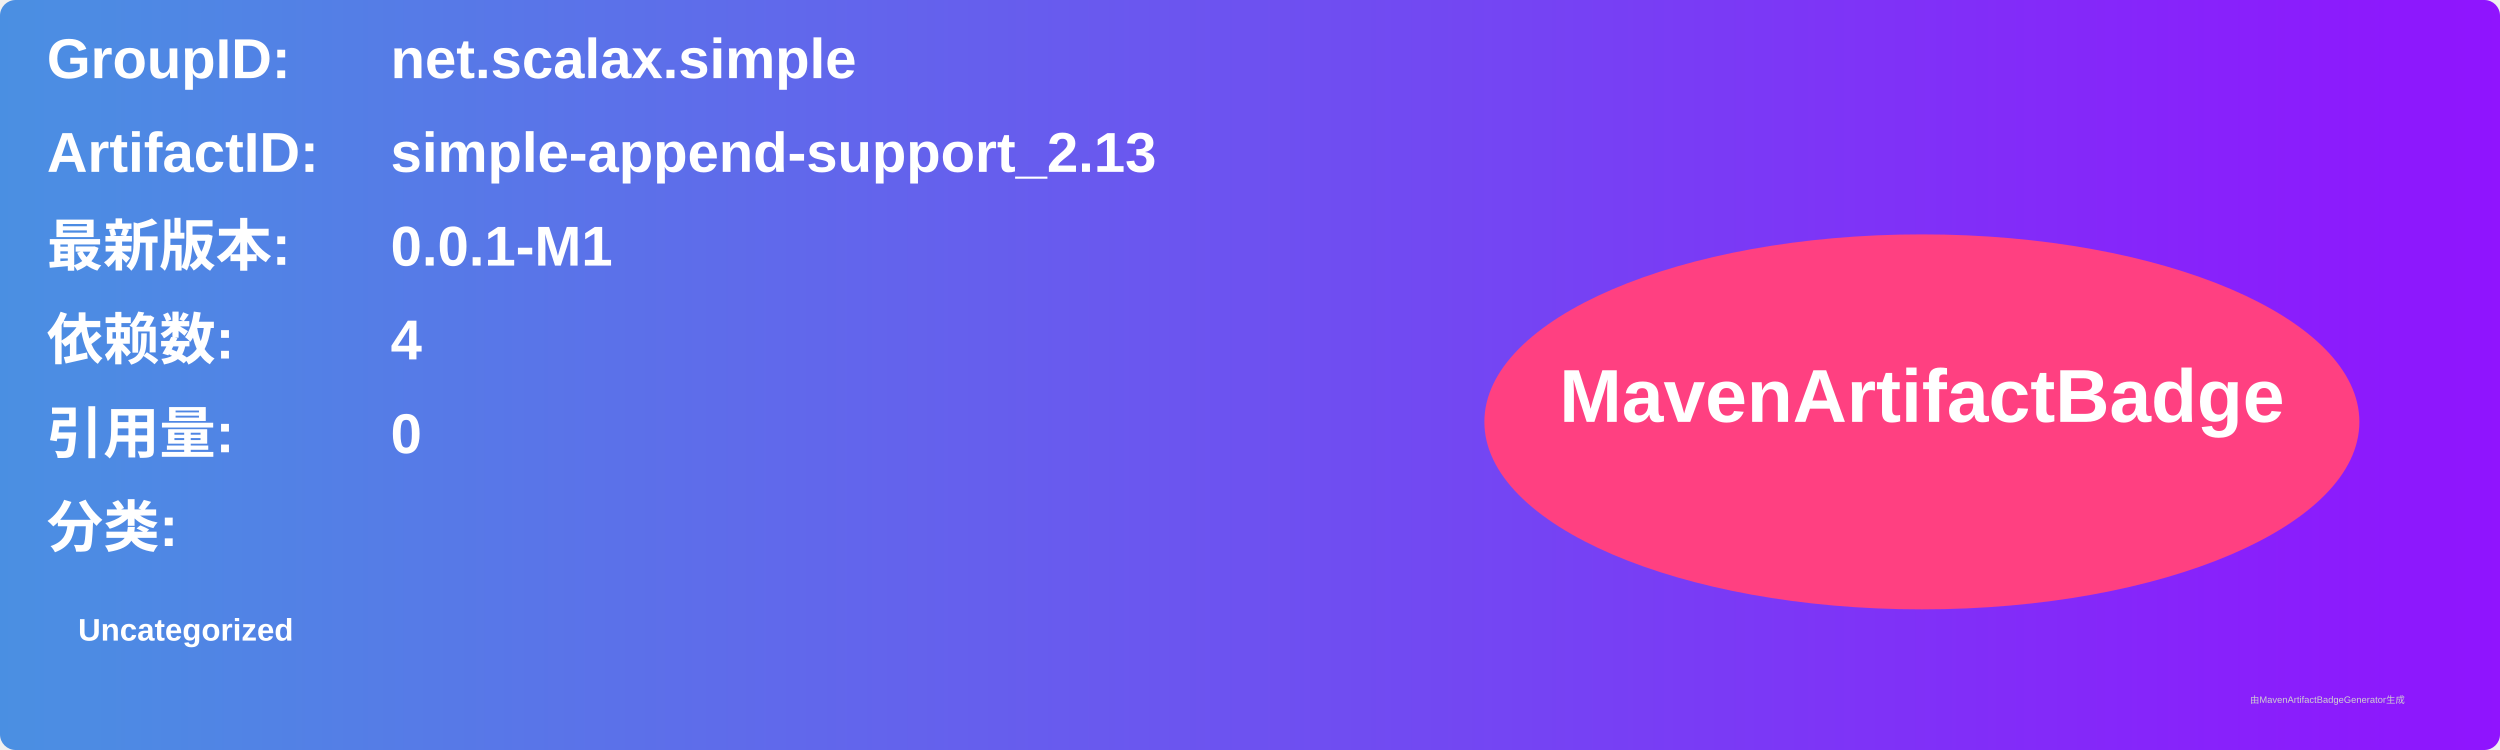
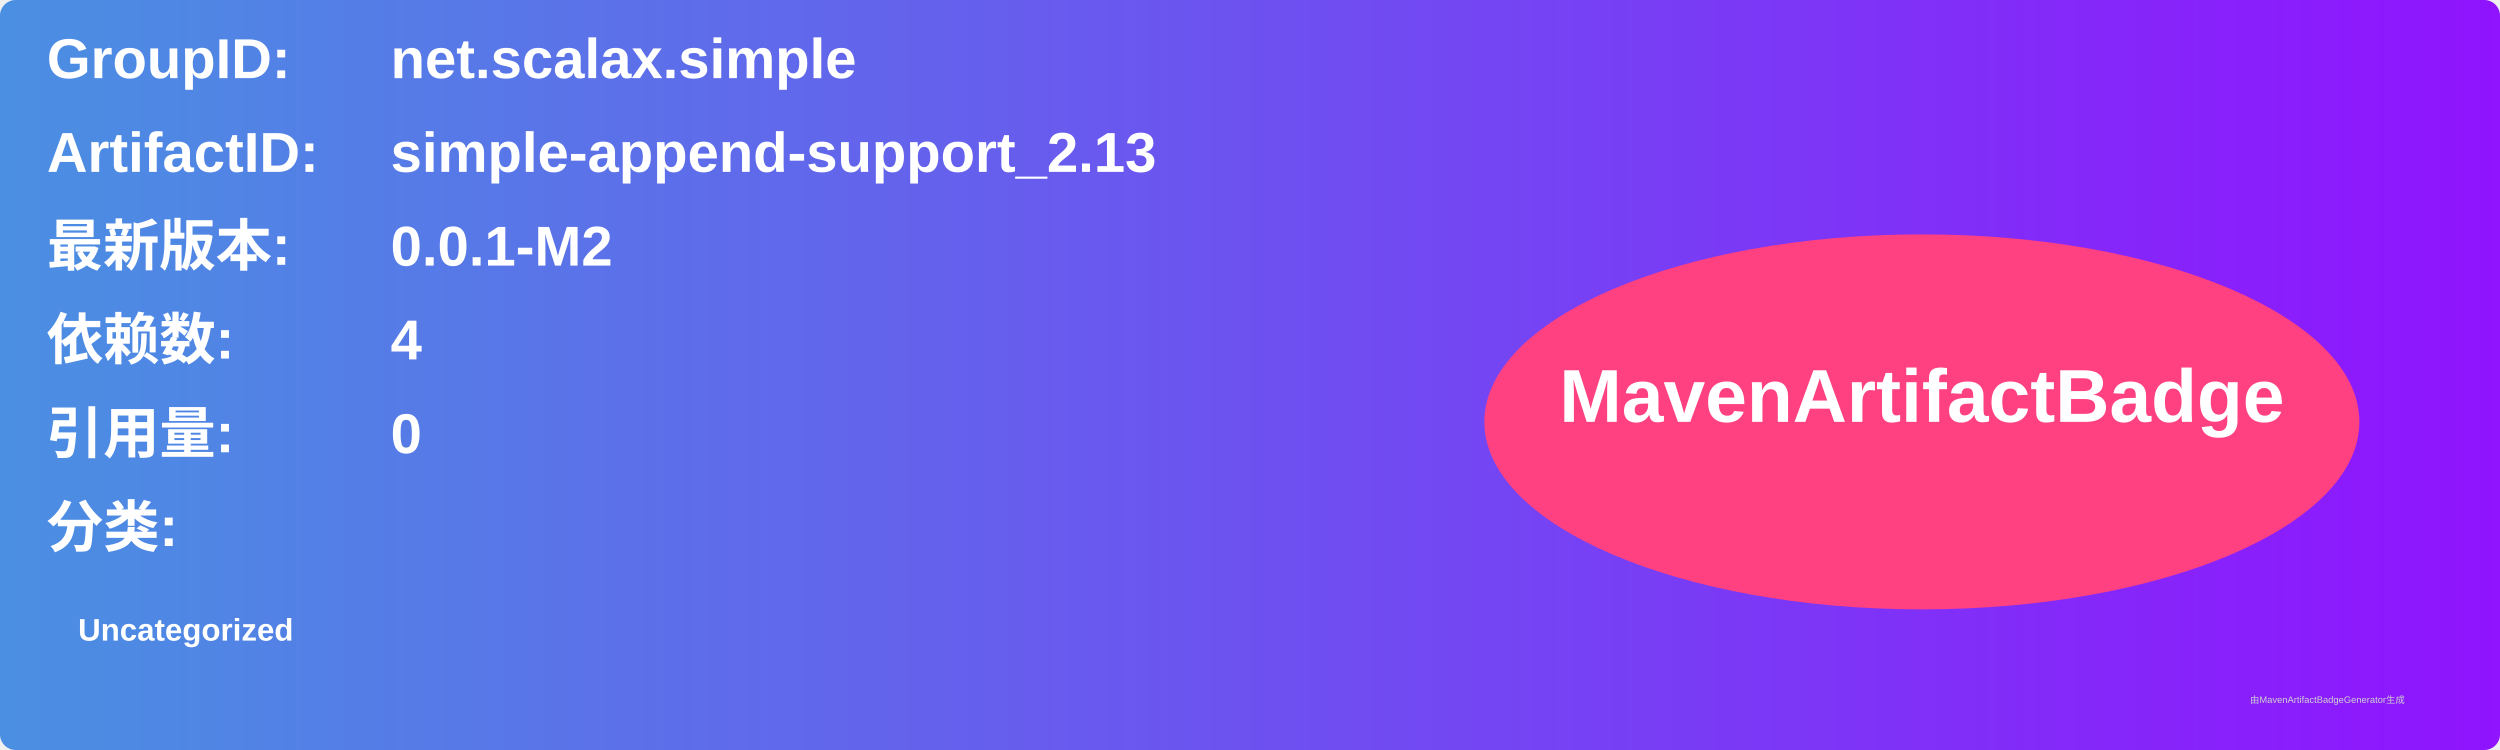
<svg xmlns="http://www.w3.org/2000/svg" width="800" height="240" viewBox="0 0 800 240">
  <linearGradient id="grad" x1="0%" y1="0%" x2="100%" y2="0%">
    <stop offset="0%" stop-color="#4a90e2" />
    <stop offset="100%" stop-color="#9013fe" />
  </linearGradient>
  <rect width="100%" height="100%" rx="5" ry="5" fill="url(#grad)" />
  <g transform="translate(15, 15)">
    <text x="0" y="10" font-family="Arial" font-size="18" fill="white" font-weight="bold" width="260">GroupID:</text>
    <text x="110" y="10" font-family="Arial" font-size="18" fill="white" font-weight="bold" width="460">net.scalax.simple</text>
    <text x="0" y="40" font-family="Arial" font-size="18" fill="white" font-weight="bold" width="260">ArtifactID:</text>
    <text x="110" y="40" font-family="Arial" font-size="18" fill="white" font-weight="bold" width="460">simple-append-support_2.13</text>
    <text x="0" y="70" font-family="Arial" font-size="18" fill="white" font-weight="bold">最新版本:</text>
    <text x="110" y="70" font-family="Arial" font-size="18" fill="white" font-weight="bold">
-       <tspan font-weight="bold">0.0.1-M1</tspan>
+       <tspan font-weight="bold">0.0.1-M2</tspan>
    </text>
    <text x="0" y="100" font-family="Arial" font-size="18" fill="white" font-weight="bold">依赖数: </text>
    <text x="110" y="100" font-family="Arial" font-size="18" fill="white">
      <tspan font-weight="bold">4</tspan>
    </text>
    <text x="0" y="130" font-family="Arial" font-size="18" fill="white" font-weight="bold">引用量: </text>
    <text x="110" y="130" font-family="Arial" font-size="18" fill="white">
      <tspan font-weight="bold">0</tspan>
    </text>
    <text x="0" y="160" font-family="Arial" font-size="18" fill="white" font-weight="bold">分类:</text>
    <text x="10" y="190" font-family="Arial" font-size="10" fill="white">
      <tspan font-weight="bold">Uncategorized</tspan>
    </text>
    <ellipse cx="600" cy="120" rx="140" ry="60" fill="#ff4081" />
    <text x="600" y="120" text-anchor="middle" font-family="Arial" font-size="24" fill="white" font-weight="bold">MavenArtifactBadge</text>
  </g>
  <text x="720" y="225" font-family="Arial" font-size="3" fill="#d0d0d0">由MavenArtifactBadgeGenerator生成</text>
</svg>
